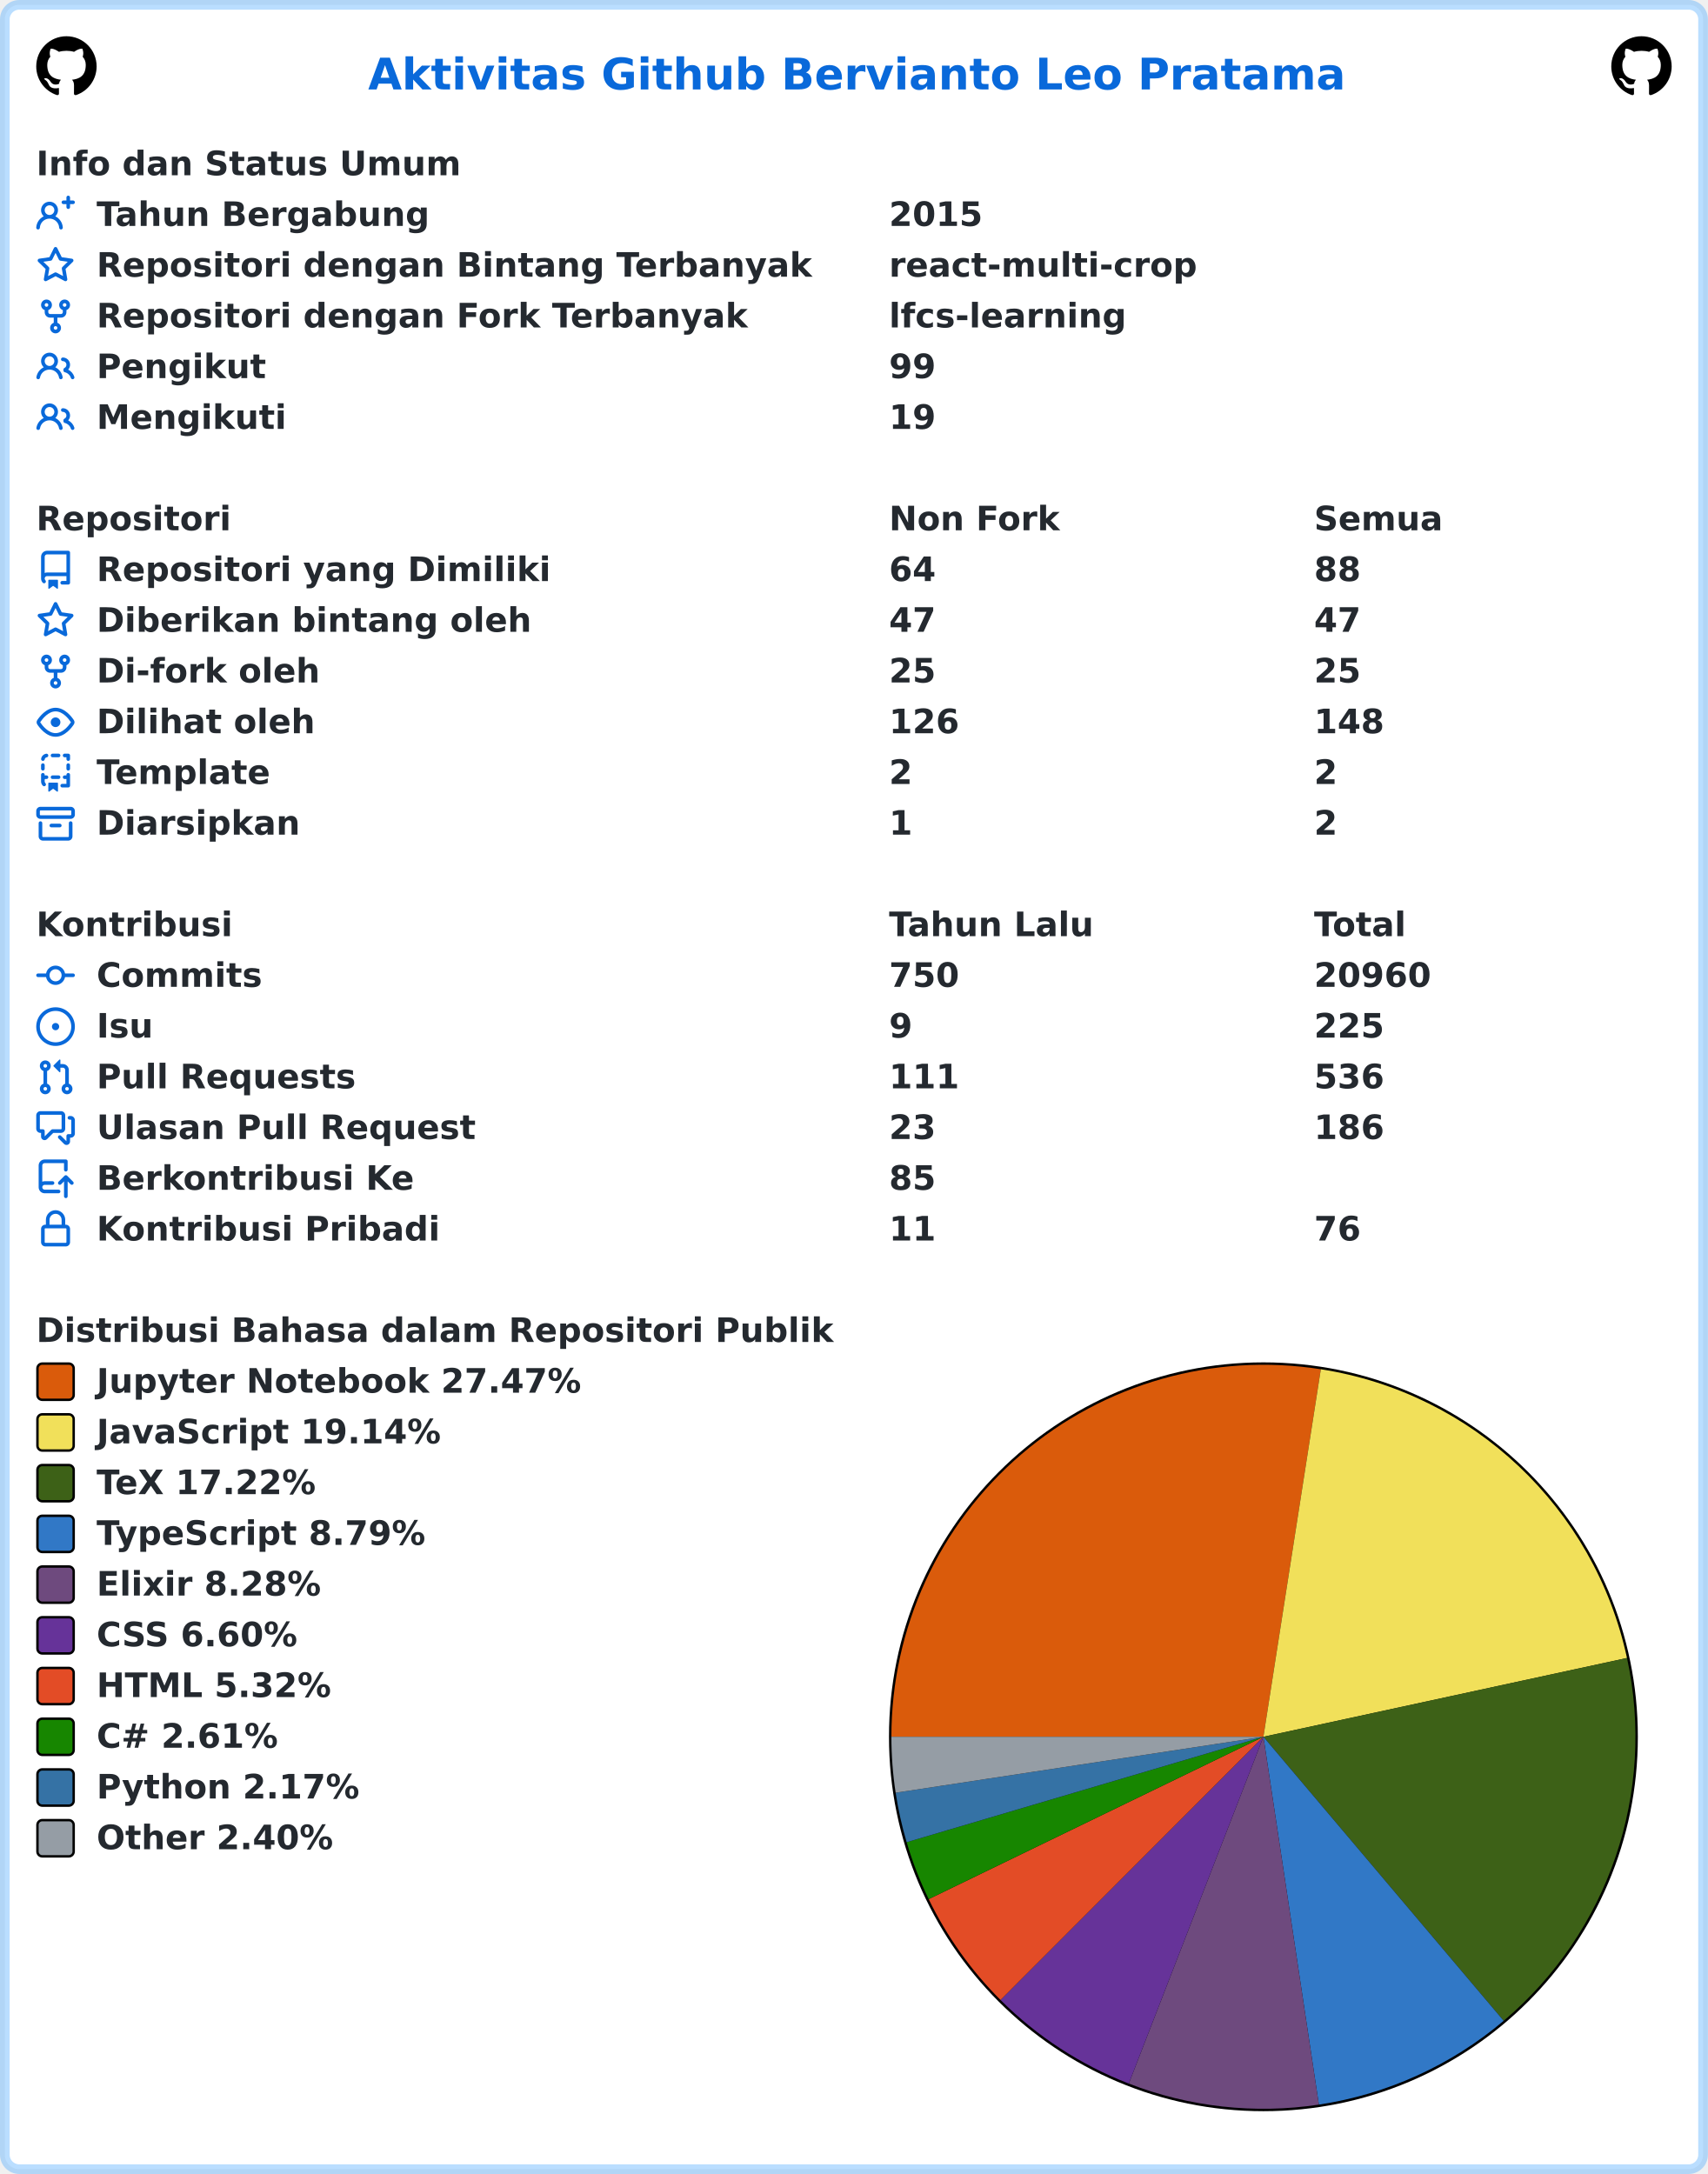
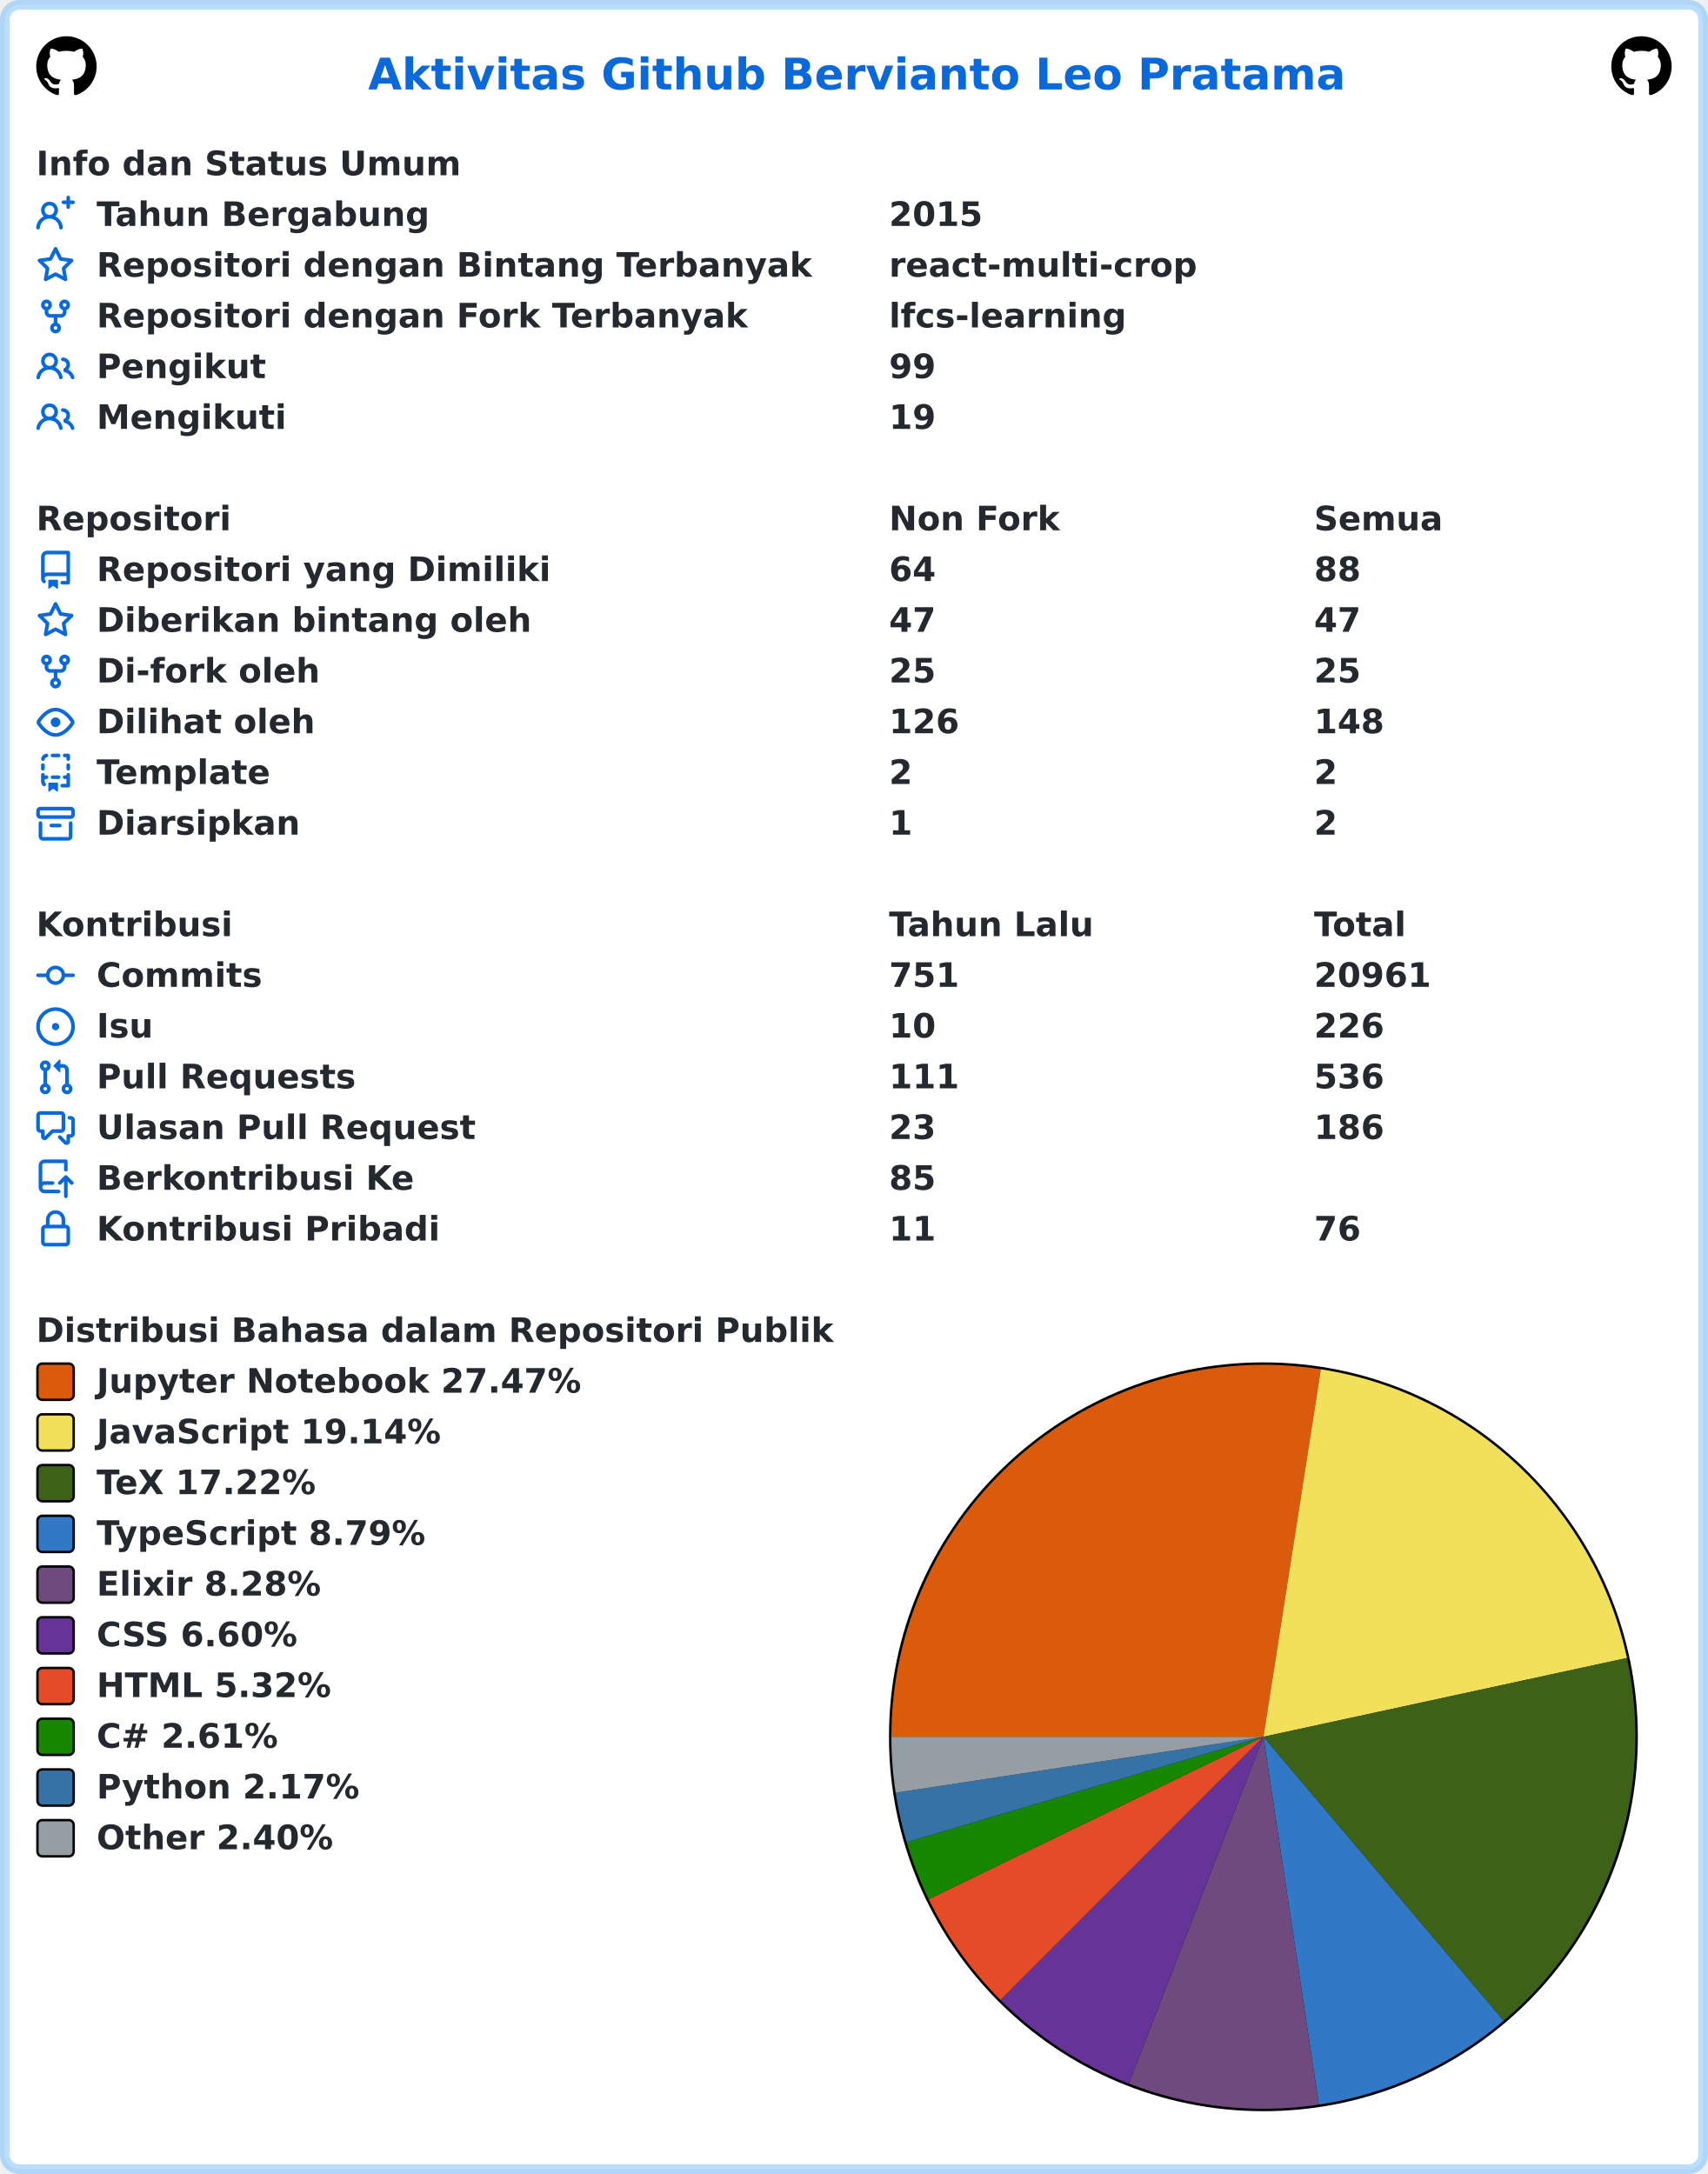
<svg xmlns="http://www.w3.org/2000/svg" width="707" height="900" viewBox="0 0 707 900" lang="id" xml:lang="id">
  <rect x="2" y="2" stroke-width="4" rx="6" width="703" height="896" stroke="rgba(84,174,255,0.4)" fill="#ffffff" />
  <g font-weight="600" font-size="110pt" font-family="Verdana,Geneva,DejaVu Sans,sans-serif" text-rendering="geometricPrecision">
    <text x="1239" y="301" lengthAdjust="spacingAndGlyphs" textLength="3261" transform="scale(0.123)" fill="#0969da">Aktivitas Github Bervianto Leo Pratama</text>
    <svg x="15" y="15" width="25" height="25" viewBox="0 0 16 16">
      <path fill="#000000" fill-rule="evenodd" d="M8 0C3.58 0 0 3.58 0 8c0 3.54 2.29 6.53 5.47 7.59.4.07.55-.17.55-.38 0-.19-.01-.82-.01-1.49-2.01.37-2.53-.49-2.69-.94-.09-.23-.48-.94-.82-1.13-.28-.15-.68-.52-.01-.53.63-.01 1.08.58 1.23.82.72 1.21 1.87.87 2.33.66.07-.52.28-.87.51-1.07-1.78-.2-3.64-.89-3.64-3.95 0-.87.31-1.59.82-2.15-.08-.2-.36-1.02.08-2.12 0 0 .67-.21 2.2.82.64-.18 1.32-.27 2-.27.68 0 1.36.09 2 .27 1.53-1.04 2.2-.82 2.2-.82.44 1.1.16 1.92.08 2.12.51.56.82 1.27.82 2.15 0 3.07-1.87 3.75-3.65 3.95.29.25.54.73.54 1.48 0 1.07-.01 1.93-.01 2.2 0 .21.15.46.55.38A8.013 8.013 0 0016 8c0-4.42-3.58-8-8-8z" />
    </svg>
    <svg x="667" y="15" width="25" height="25" viewBox="0 0 16 16">
      <path fill="#000000" fill-rule="evenodd" d="M8 0C3.58 0 0 3.58 0 8c0 3.54 2.29 6.53 5.47 7.59.4.07.55-.17.55-.38 0-.19-.01-.82-.01-1.49-2.01.37-2.53-.49-2.69-.94-.09-.23-.48-.94-.82-1.13-.28-.15-.68-.52-.01-.53.63-.01 1.08.58 1.23.82.72 1.21 1.87.87 2.33.66.07-.52.28-.87.51-1.07-1.78-.2-3.64-.89-3.64-3.95 0-.87.31-1.59.82-2.15-.08-.2-.36-1.02.08-2.12 0 0 .67-.21 2.2.82.64-.18 1.32-.27 2-.27.68 0 1.36.09 2 .27 1.53-1.04 2.2-.82 2.2-.82.44 1.1.16 1.92.08 2.12.51.56.82 1.27.82 2.15 0 3.07-1.87 3.75-3.65 3.95.29.25.54.73.54 1.48 0 1.07-.01 1.93-.01 2.2 0 .21.15.46.55.38A8.013 8.013 0 0016 8c0-4.42-3.58-8-8-8z" />
    </svg>
    <g transform="translate(0, 60)" fill="#24292f">
      <g transform="translate(15, 0)">
        <g transform="scale(0.095)">
          <text x="0" y="132" textLength="1852" lengthAdjust="spacingAndGlyphs">Info dan Status Umum</text>
        </g>
      </g>
      <g transform="translate(15, 21)">
        <path fill="#0969da" fill-rule="evenodd" d="M13.25 0a.75.75 0 01.75.75V2h1.25a.75.75 0 010 1.5H14v1.25a.75.75 0 01-1.5 0V3.5h-1.25a.75.75 0 010-1.5h1.25V.75a.75.75 0 01.75-.75zM5.5 4a2 2 0 100 4 2 2 0 000-4zm2.4 4.548a3.5 3.5 0 10-4.799 0 5.527 5.527 0 00-3.1 4.66.75.75 0 101.498.085A4.01 4.01 0 015.5 9.5a4.01 4.01 0 014.001 3.793.75.75 0 101.498-.086 5.527 5.527 0 00-3.1-4.659z" />
        <g transform="scale(0.095)">
          <text lengthAdjust="spacingAndGlyphs" textLength="1478" x="263" y="132">Tahun Bergabung</text>
          <text lengthAdjust="spacingAndGlyphs" textLength="420" x="3716" y="132">2015</text>
        </g>
      </g>
      <g transform="translate(15, 42)">
        <path fill="#0969da" fill-rule="evenodd" d="M8 .25a.75.75 0 01.673.418l1.882 3.815 4.21.612a.75.75 0 01.416 1.279l-3.046 2.97.719 4.192a.75.75 0 01-1.088.791L8 12.347l-3.766 1.98a.75.75 0 01-1.088-.79l.72-4.194L.818 6.374a.75.75 0 01.416-1.28l4.21-.611L7.327.668A.75.75 0 018 .25zm0 2.445L6.615 5.5a.75.75 0 01-.564.41l-3.097.45 2.24 2.184a.75.75 0 01.216.664l-.528 3.084 2.769-1.456a.75.75 0 01.698 0l2.77 1.456-.53-3.084a.75.75 0 01.216-.664l2.24-2.183-3.096-.45a.75.75 0 01-.564-.41L8 2.694v.001z" />
        <g transform="scale(0.095)">
          <text lengthAdjust="spacingAndGlyphs" textLength="3126" x="263" y="132">Repositori dengan Bintang Terbanyak</text>
          <text lengthAdjust="spacingAndGlyphs" textLength="1330" x="3716" y="132">react-multi-crop</text>
        </g>
      </g>
      <g transform="translate(15, 63)">
        <path fill="#0969da" fill-rule="evenodd" d="M5 3.25a.75.75 0 11-1.5 0 .75.75 0 011.5 0zm0 2.122a2.25 2.25 0 10-1.5 0v.878A2.25 2.25 0 005.75 8.5h1.5v2.128a2.251 2.251 0 101.5 0V8.5h1.5a2.25 2.25 0 002.25-2.25v-.878a2.25 2.25 0 10-1.5 0v.878a.75.75 0 01-.75.75h-4.5A.75.75 0 015 6.25v-.878zm3.75 7.378a.75.75 0 11-1.5 0 .75.75 0 011.5 0zm3-8.75a.75.75 0 100-1.5.75.75 0 000 1.5z" />
        <g transform="scale(0.095)">
          <text lengthAdjust="spacingAndGlyphs" textLength="2846" x="263" y="132">Repositori dengan Fork Terbanyak</text>
          <text lengthAdjust="spacingAndGlyphs" textLength="1018" x="3716" y="132">lfcs-learning</text>
        </g>
      </g>
      <g transform="translate(15, 84)">
        <path fill="#0969da" fill-rule="evenodd" d="M5.5 3.5a2 2 0 100 4 2 2 0 000-4zM2 5.5a3.5 3.5 0 115.898 2.549 5.507 5.507 0 013.034 4.084.75.75 0 11-1.482.235 4.001 4.001 0 00-7.9 0 .75.75 0 01-1.482-.236A5.507 5.507 0 013.102 8.05 3.49 3.49 0 012 5.5zM11 4a.75.75 0 100 1.5 1.5 1.5 0 01.666 2.844.75.75 0 00-.416.672v.352a.75.75 0 00.574.73c1.2.289 2.162 1.2 2.522 2.372a.75.75 0 101.434-.44 5.01 5.01 0 00-2.56-3.012A3 3 0 0011 4z" />
        <g transform="scale(0.095)">
          <text lengthAdjust="spacingAndGlyphs" textLength="723" x="263" y="132">Pengikut</text>
          <text lengthAdjust="spacingAndGlyphs" textLength="210" x="3716" y="132">99</text>
        </g>
      </g>
      <g transform="translate(15, 105)">
        <path fill="#0969da" fill-rule="evenodd" d="M5.5 3.5a2 2 0 100 4 2 2 0 000-4zM2 5.5a3.5 3.5 0 115.898 2.549 5.507 5.507 0 013.034 4.084.75.75 0 11-1.482.235 4.001 4.001 0 00-7.9 0 .75.75 0 01-1.482-.236A5.507 5.507 0 013.102 8.05 3.49 3.49 0 012 5.5zM11 4a.75.75 0 100 1.5 1.5 1.5 0 01.666 2.844.75.75 0 00-.416.672v.352a.75.75 0 00.574.73c1.2.289 2.162 1.2 2.522 2.372a.75.75 0 101.434-.44 5.01 5.01 0 00-2.56-3.012A3 3 0 0011 4z" />
        <g transform="scale(0.095)">
          <text lengthAdjust="spacingAndGlyphs" textLength="813" x="263" y="132">Mengikuti</text>
          <text lengthAdjust="spacingAndGlyphs" textLength="210" x="3716" y="132">19</text>
        </g>
      </g>
    </g>
    <g transform="translate(0, 207)" fill="#24292f">
      <g transform="translate(15, 0)">
        <g transform="scale(0.095)">
          <text x="0" y="132" textLength="832" lengthAdjust="spacingAndGlyphs">Repositori</text>
          <text x="3716" y="132" textLength="740" lengthAdjust="spacingAndGlyphs">Non Fork</text>
          <text x="5568" y="132" textLength="573" lengthAdjust="spacingAndGlyphs">Semua</text>
        </g>
      </g>
      <g transform="translate(15, 21)">
        <path fill="#0969da" fill-rule="evenodd" d="M2 2.5A2.5 2.5 0 014.5 0h8.75a.75.75 0 01.75.75v12.5a.75.75 0 01-.75.75h-2.5a.75.75 0 110-1.5h1.75v-2h-8a1 1 0 00-.714 1.7.75.75 0 01-1.072 1.05A2.495 2.495 0 012 11.5v-9zm10.5-1V9h-8c-.356 0-.694.074-1 .208V2.5a1 1 0 011-1h8zM5 12.25v3.25a.25.25 0 00.4.2l1.45-1.087a.25.25 0 01.3 0L8.6 15.7a.25.25 0 00.4-.2v-3.25a.25.25 0 00-.25-.25h-3.5a.25.25 0 00-.25.25z" />
        <g transform="scale(0.095)">
          <text lengthAdjust="spacingAndGlyphs" textLength="1962" x="263" y="132">Repositori yang Dimiliki</text>
          <text lengthAdjust="spacingAndGlyphs" textLength="210" x="3716" y="132">64</text>
          <text lengthAdjust="spacingAndGlyphs" textLength="210" x="5568" y="132">88</text>
        </g>
      </g>
      <g transform="translate(15, 42)">
        <path fill="#0969da" fill-rule="evenodd" d="M8 .25a.75.75 0 01.673.418l1.882 3.815 4.21.612a.75.75 0 01.416 1.279l-3.046 2.97.719 4.192a.75.75 0 01-1.088.791L8 12.347l-3.766 1.98a.75.75 0 01-1.088-.79l.72-4.194L.818 6.374a.75.75 0 01.416-1.28l4.21-.611L7.327.668A.75.75 0 018 .25zm0 2.445L6.615 5.5a.75.75 0 01-.564.41l-3.097.45 2.24 2.184a.75.75 0 01.216.664l-.528 3.084 2.769-1.456a.75.75 0 01.698 0l2.77 1.456-.53-3.084a.75.75 0 01.216-.664l2.24-2.183-3.096-.45a.75.75 0 01-.564-.41L8 2.694v.001z" />
        <g transform="scale(0.095)">
          <text lengthAdjust="spacingAndGlyphs" textLength="1887" x="263" y="132">Diberikan bintang oleh</text>
          <text lengthAdjust="spacingAndGlyphs" textLength="210" x="3716" y="132">47</text>
          <text lengthAdjust="spacingAndGlyphs" textLength="210" x="5568" y="132">47</text>
        </g>
      </g>
      <g transform="translate(15, 63)">
        <path fill="#0969da" fill-rule="evenodd" d="M5 3.25a.75.75 0 11-1.5 0 .75.75 0 011.5 0zm0 2.122a2.25 2.25 0 10-1.5 0v.878A2.25 2.25 0 005.75 8.5h1.5v2.128a2.251 2.251 0 101.5 0V8.5h1.5a2.25 2.25 0 002.25-2.25v-.878a2.25 2.25 0 10-1.5 0v.878a.75.75 0 01-.75.75h-4.5A.75.75 0 015 6.25v-.878zm3.75 7.378a.75.75 0 11-1.5 0 .75.75 0 011.5 0zm3-8.75a.75.75 0 100-1.5.75.75 0 000 1.5z" />
        <g transform="scale(0.095)">
          <text lengthAdjust="spacingAndGlyphs" textLength="963" x="263" y="132">Di-fork oleh</text>
          <text lengthAdjust="spacingAndGlyphs" textLength="210" x="3716" y="132">25</text>
          <text lengthAdjust="spacingAndGlyphs" textLength="210" x="5568" y="132">25</text>
        </g>
      </g>
      <g transform="translate(15, 84)">
        <path fill="#0969da" fill-rule="evenodd" d="M1.679 7.932c.412-.621 1.242-1.75 2.366-2.717C5.175 4.242 6.527 3.5 8 3.5c1.473 0 2.824.742 3.955 1.715 1.124.967 1.954 2.096 2.366 2.717a.119.119 0 010 .136c-.412.621-1.242 1.75-2.366 2.717C10.825 11.758 9.473 12.5 8 12.5c-1.473 0-2.824-.742-3.955-1.715C2.92 9.818 2.09 8.69 1.679 8.068a.119.119 0 010-.136zM8 2c-1.981 0-3.67.992-4.933 2.078C1.797 5.169.88 6.423.43 7.1a1.619 1.619 0 000 1.798c.45.678 1.367 1.932 2.637 3.024C4.329 13.008 6.019 14 8 14c1.981 0 3.67-.992 4.933-2.078 1.27-1.091 2.187-2.345 2.637-3.023a1.619 1.619 0 000-1.798c-.45-.678-1.367-1.932-2.637-3.023C11.671 2.992 9.981 2 8 2zm0 8a2 2 0 100-4 2 2 0 000 4z" />
        <g transform="scale(0.095)">
          <text lengthAdjust="spacingAndGlyphs" textLength="944" x="263" y="132">Dilihat oleh</text>
          <text lengthAdjust="spacingAndGlyphs" textLength="315" x="3716" y="132">126</text>
          <text lengthAdjust="spacingAndGlyphs" textLength="315" x="5568" y="132">148</text>
        </g>
      </g>
      <g transform="translate(15, 105)">
        <path fill="#0969da" fill-rule="evenodd" d="M6 .75A.75.75 0 016.75 0h2.5a.75.75 0 010 1.5h-2.5A.75.75 0 016 .75zm5 0a.75.75 0 01.75-.75h1.5a.75.75 0 01.75.75v1.5a.75.75 0 01-1.5 0V1.5h-.75A.75.75 0 0111 .75zM4.992.662a.75.75 0 01-.636.848c-.436.063-.783.41-.846.846a.75.75 0 01-1.485-.212A2.501 2.501 0 014.144.025a.75.75 0 01.848.637zM2.75 4a.75.75 0 01.75.75v1.5a.75.75 0 01-1.5 0v-1.5A.75.75 0 012.75 4zm10.5 0a.75.75 0 01.75.75v1.5a.75.75 0 01-1.5 0v-1.5a.75.75 0 01.75-.75zM2.75 8a.75.75 0 01.75.75v.268A1.72 1.72 0 013.75 9h.5a.75.75 0 010 1.5h-.5a.25.25 0 00-.25.25v.75c0 .28.114.532.3.714a.75.75 0 01-1.05 1.072A2.495 2.495 0 012 11.5V8.75A.75.75 0 012.75 8zm10.5 0a.75.75 0 01.75.75v4.5a.75.75 0 01-.75.75h-2.5a.75.75 0 010-1.5h1.75v-2h-.75a.75.75 0 010-1.5h.75v-.25a.75.75 0 01.75-.75zM6 9.75A.75.75 0 016.75 9h2.5a.75.75 0 010 1.5h-2.5A.75.75 0 016 9.75zm-1 2.5v3.25a.25.25 0 00.4.2l1.45-1.087a.25.25 0 01.3 0L8.6 15.7a.25.25 0 00.4-.2v-3.25a.25.25 0 00-.25-.25h-3.5a.25.25 0 00-.25.25z" />
        <g transform="scale(0.095)">
          <text lengthAdjust="spacingAndGlyphs" textLength="783" x="263" y="132">Template</text>
          <text lengthAdjust="spacingAndGlyphs" textLength="105" x="3716" y="132">2</text>
          <text lengthAdjust="spacingAndGlyphs" textLength="105" x="5568" y="132">2</text>
        </g>
      </g>
      <g transform="translate(15, 126)">
        <path fill="#0969da" fill-rule="evenodd" d="M1.75 2.5a.25.25 0 00-.25.25v1.5c0 .138.112.25.25.25h12.5a.25.25 0 00.25-.25v-1.5a.25.25 0 00-.25-.25H1.75zM0 2.75C0 1.784.784 1 1.75 1h12.5c.966 0 1.75.784 1.75 1.75v1.5A1.75 1.75 0 0114.25 6H1.75A1.75 1.75 0 010 4.25v-1.5zM1.75 7a.75.75 0 01.75.75v5.5c0 .138.112.25.25.25h10.5a.25.25 0 00.25-.25v-5.5a.75.75 0 111.5 0v5.5A1.75 1.75 0 0113.25 15H2.75A1.75 1.75 0 011 13.25v-5.5A.75.75 0 011.75 7zm4.5 1a.75.75 0 000 1.5h3.5a.75.75 0 100-1.5h-3.5z" />
        <g transform="scale(0.095)">
          <text lengthAdjust="spacingAndGlyphs" textLength="880" x="263" y="132">Diarsipkan</text>
          <text lengthAdjust="spacingAndGlyphs" textLength="105" x="3716" y="132">1</text>
          <text lengthAdjust="spacingAndGlyphs" textLength="105" x="5568" y="132">2</text>
        </g>
      </g>
    </g>
    <g transform="translate(0, 375)" fill="#24292f">
      <g transform="translate(15, 0)">
        <g transform="scale(0.095)">
          <text x="0" y="132" textLength="834" lengthAdjust="spacingAndGlyphs">Kontribusi</text>
          <text x="3716" y="132" textLength="914" lengthAdjust="spacingAndGlyphs">Tahun Lalu</text>
          <text x="5568" y="132" textLength="414" lengthAdjust="spacingAndGlyphs">Total</text>
        </g>
      </g>
      <g transform="translate(15, 21)">
        <path fill="#0969da" fill-rule="evenodd" d="M10.5 7.75a2.5 2.5 0 11-5 0 2.5 2.5 0 015 0zm1.43.75a4.002 4.002 0 01-7.86 0H.75a.75.75 0 110-1.5h3.32a4.001 4.001 0 017.86 0h3.32a.75.75 0 110 1.5h-3.32z" />
        <g transform="scale(0.095)">
          <text lengthAdjust="spacingAndGlyphs" textLength="734" x="263" y="132">Commits</text>
-           <text lengthAdjust="spacingAndGlyphs" textLength="315" x="3716" y="132">750</text>
-           <text lengthAdjust="spacingAndGlyphs" textLength="525" x="5568" y="132">20960</text>
+           <text lengthAdjust="spacingAndGlyphs" textLength="315" x="3716" y="132">751</text>
+           <text lengthAdjust="spacingAndGlyphs" textLength="525" x="5568" y="132">20961</text>
        </g>
      </g>
      <g transform="translate(15, 42)">
        <path fill="#0969da" d="M8 9.5a1.5 1.5 0 100-3 1.5 1.5 0 000 3z" />
        <path fill="#0969da" fill-rule="evenodd" d="M8 0a8 8 0 100 16A8 8 0 008 0zM1.5 8a6.5 6.5 0 1113 0 6.5 6.5 0 01-13 0z" />
        <g transform="scale(0.095)">
          <text lengthAdjust="spacingAndGlyphs" textLength="238" x="263" y="132">Isu</text>
-           <text lengthAdjust="spacingAndGlyphs" textLength="105" x="3716" y="132">9</text>
-           <text lengthAdjust="spacingAndGlyphs" textLength="315" x="5568" y="132">225</text>
+           <text lengthAdjust="spacingAndGlyphs" textLength="210" x="3716" y="132">10</text>
+           <text lengthAdjust="spacingAndGlyphs" textLength="315" x="5568" y="132">226</text>
        </g>
      </g>
      <g transform="translate(15, 63)">
        <path fill="#0969da" fill-rule="evenodd" d="M7.177 3.073L9.573.677A.25.25 0 0110 .854v4.792a.25.25 0 01-.427.177L7.177 3.427a.25.25 0 010-.354zM3.75 2.5a.75.75 0 100 1.5.75.75 0 000-1.5zm-2.25.75a2.25 2.25 0 113 2.122v5.256a2.251 2.251 0 11-1.5 0V5.372A2.25 2.25 0 011.5 3.25zM11 2.5h-1V4h1a1 1 0 011 1v5.628a2.251 2.251 0 101.5 0V5A2.5 2.5 0 0011 2.5zm1 10.25a.75.75 0 111.5 0 .75.75 0 01-1.5 0zM3.75 12a.75.75 0 100 1.5.75.75 0 000-1.5z" />
        <g transform="scale(0.095)">
          <text lengthAdjust="spacingAndGlyphs" textLength="1113" x="263" y="132">Pull Requests</text>
          <text lengthAdjust="spacingAndGlyphs" textLength="315" x="3716" y="132">111</text>
          <text lengthAdjust="spacingAndGlyphs" textLength="315" x="5568" y="132">536</text>
        </g>
      </g>
      <g transform="translate(15, 84)">
        <path fill="#0969da" fill-rule="evenodd" d="M1.5 2.75a.25.25 0 01.25-.25h8.5a.25.25 0 01.25.25v5.5a.25.25 0 01-.25.25h-3.5a.75.75 0 00-.53.22L3.5 11.44V9.25a.75.75 0 00-.75-.75h-1a.25.25 0 01-.25-.25v-5.5zM1.75 1A1.75 1.75 0 000 2.75v5.5C0 9.216.784 10 1.75 10H2v1.543a1.457 1.457 0 002.487 1.03L7.061 10h3.189A1.75 1.75 0 0012 8.25v-5.5A1.75 1.75 0 0010.25 1h-8.5zM14.5 4.75a.25.25 0 00-.25-.25h-.5a.75.75 0 110-1.5h.5c.966 0 1.75.784 1.75 1.75v5.5A1.75 1.75 0 0114.25 12H14v1.543a1.457 1.457 0 01-2.487 1.03L9.22 12.28a.75.75 0 111.06-1.06l2.22 2.22v-2.19a.75.75 0 01.75-.75h1a.25.25 0 00.25-.25v-5.5z" />
        <g transform="scale(0.095)">
          <text lengthAdjust="spacingAndGlyphs" textLength="1640" x="263" y="132">Ulasan Pull Request</text>
          <text lengthAdjust="spacingAndGlyphs" textLength="210" x="3716" y="132">23</text>
          <text lengthAdjust="spacingAndGlyphs" textLength="315" x="5568" y="132">186</text>
        </g>
      </g>
      <g transform="translate(15, 105)">
        <path fill="#0969da" fill-rule="evenodd" d="M1 2.5A2.5 2.5 0 013.5 0h8.75a.75.75 0 01.75.75v3.5a.75.75 0 01-1.5 0V1.5h-8a1 1 0 00-1 1v6.708A2.492 2.492 0 013.5 9h3.25a.75.75 0 010 1.5H3.5a1 1 0 100 2h5.75a.75.75 0 010 1.5H3.5A2.5 2.5 0 011 11.5v-9zm13.23 7.79a.75.75 0 001.06-1.06l-2.505-2.505a.75.75 0 00-1.06 0L9.22 9.229a.75.75 0 001.06 1.061l1.225-1.224v6.184a.75.75 0 001.5 0V9.066l1.224 1.224z" />
        <g transform="scale(0.095)">
          <text lengthAdjust="spacingAndGlyphs" textLength="1366" x="263" y="132">Berkontribusi Ke</text>
          <text lengthAdjust="spacingAndGlyphs" textLength="210" x="3716" y="132">85</text>
        </g>
      </g>
      <g transform="translate(15, 126)">
        <path fill="#0969da" fill-rule="evenodd" d="M4 4v2h-.25A1.75 1.75 0 002 7.75v5.5c0 .966.784 1.75 1.75 1.75h8.5A1.75 1.75 0 0014 13.25v-5.5A1.75 1.75 0 0012.25 6H12V4a4 4 0 10-8 0zm6.5 2V4a2.5 2.5 0 00-5 0v2h5zM12 7.5h.25a.25.25 0 01.25.25v5.5a.25.25 0 01-.25.25h-8.5a.25.25 0 01-.25-.25v-5.5a.25.25 0 01.25-.25H12z" />
        <g transform="scale(0.095)">
          <text lengthAdjust="spacingAndGlyphs" textLength="1456" x="263" y="132">Kontribusi Pribadi</text>
          <text lengthAdjust="spacingAndGlyphs" textLength="210" x="3716" y="132">11</text>
          <text lengthAdjust="spacingAndGlyphs" textLength="210" x="5568" y="132">76</text>
        </g>
      </g>
    </g>
    <g transform="translate(0, 543)" fill="#24292f">
      <g transform="translate(15, 0)">
        <g transform="scale(0.095)">
          <text x="0" y="132" textLength="3438" lengthAdjust="spacingAndGlyphs">Distribusi Bahasa dalam Repositori Publik</text>
        </g>
      </g>
      <g transform="translate(368, 21)">
        <circle cx="155" cy="155" r="155" fill="#000000" />
      </g>
      <g transform="translate(369, 22)">
        <path fill-rule="evenodd" fill="#DA5B0B" d="M 0.0,154 A 154 154 0 0 1 177.769 1.845 L 154,154 Z" />
        <path fill-rule="evenodd" fill="#f1e05a" d="M 177.769,1.845 A 154 154 0 0 1 304.505 121.377 L 154,154 Z" />
        <path fill-rule="evenodd" fill="#3D6117" d="M 304.505,121.377 A 154 154 0 0 1 253.458 271.576 L 154,154 Z" />
        <path fill-rule="evenodd" fill="#3178c6" d="M 253.458,271.576 A 154 154 0 0 1 176.962 306.278 L 154,154 Z" />
        <path fill-rule="evenodd" fill="#6e4a7e" d="M 176.962,306.278 A 154 154 0 0 1 98.27 297.562 L 154,154 Z" />
        <path fill-rule="evenodd" fill="#663399" d="M 98.27,297.562 A 154 154 0 0 1 45.17 262.959 L 154,154 Z" />
        <path fill-rule="evenodd" fill="#e34c26" d="M 45.17,262.959 A 154 154 0 0 1 15.438 221.205 L 154,154 Z" />
        <path fill-rule="evenodd" fill="#178600" d="M 15.438,221.205 A 154 154 0 0 1 6.315 197.649 L 154,154 Z" />
        <path fill-rule="evenodd" fill="#3572A5" d="M 6.315,197.649 A 154 154 0 0 1 1.752 177.161 L 154,154 Z" />
        <path fill-rule="evenodd" fill="#959da5" d="M 1.752,177.161 A 154 154 0 0 1 0.0 154 L 154,154 Z" />
      </g>
      <g transform="translate(15, 21)">
        <rect x="0.5" y="0.5" rx="2" width="15" height="15" fill="#DA5B0B" stroke-width="1" stroke="#000000" />
        <text transform="scale(0.095)" x="263" y="132" textLength="2126" lengthAdjust="spacingAndGlyphs">Jupyter Notebook 27.47%</text>
      </g>
      <g transform="translate(15, 42)">
        <rect x="0.5" y="0.5" rx="2" width="15" height="15" fill="#f1e05a" stroke-width="1" stroke="#000000" />
        <text transform="scale(0.095)" x="263" y="132" textLength="1516" lengthAdjust="spacingAndGlyphs">JavaScript 19.14%</text>
      </g>
      <g transform="translate(15, 63)">
        <rect x="0.5" y="0.5" rx="2" width="15" height="15" fill="#3D6117" stroke-width="1" stroke="#000000" />
        <text transform="scale(0.095)" x="263" y="132" textLength="999" lengthAdjust="spacingAndGlyphs">TeX 17.22%</text>
      </g>
      <g transform="translate(15, 84)">
        <rect x="0.5" y="0.5" rx="2" width="15" height="15" fill="#3178c6" stroke-width="1" stroke="#000000" />
        <text transform="scale(0.095)" x="263" y="132" textLength="1462" lengthAdjust="spacingAndGlyphs">TypeScript 8.79%</text>
      </g>
      <g transform="translate(15, 105)">
        <rect x="0.5" y="0.5" rx="2" width="15" height="15" fill="#6e4a7e" stroke-width="1" stroke="#000000" />
        <text transform="scale(0.095)" x="263" y="132" textLength="987" lengthAdjust="spacingAndGlyphs">Elixir 8.28%</text>
      </g>
      <g transform="translate(15, 126)">
        <rect x="0.5" y="0.5" rx="2" width="15" height="15" fill="#663399" stroke-width="1" stroke="#000000" />
        <text transform="scale(0.095)" x="263" y="132" textLength="903" lengthAdjust="spacingAndGlyphs">CSS 6.60%</text>
      </g>
      <g transform="translate(15, 147)">
        <rect x="0.5" y="0.5" rx="2" width="15" height="15" fill="#e34c26" stroke-width="1" stroke="#000000" />
        <text transform="scale(0.095)" x="263" y="132" textLength="1036" lengthAdjust="spacingAndGlyphs">HTML 5.32%</text>
      </g>
      <g transform="translate(15, 168)">
        <rect x="0.5" y="0.5" rx="2" width="15" height="15" fill="#178600" stroke-width="1" stroke="#000000" />
        <text transform="scale(0.095)" x="263" y="132" textLength="831" lengthAdjust="spacingAndGlyphs">C# 2.61%</text>
      </g>
      <g transform="translate(15, 189)">
        <rect x="0.5" y="0.5" rx="2" width="15" height="15" fill="#3572A5" stroke-width="1" stroke="#000000" />
        <text transform="scale(0.095)" x="263" y="132" textLength="1149" lengthAdjust="spacingAndGlyphs">Python 2.17%</text>
      </g>
      <g transform="translate(15, 210)">
        <rect x="0.5" y="0.5" rx="2" width="15" height="15" fill="#959da5" stroke-width="1" stroke="#000000" />
        <text transform="scale(0.095)" x="263" y="132" textLength="1047" lengthAdjust="spacingAndGlyphs">Other 2.40%</text>
      </g>
    </g>
  </g>
</svg>
